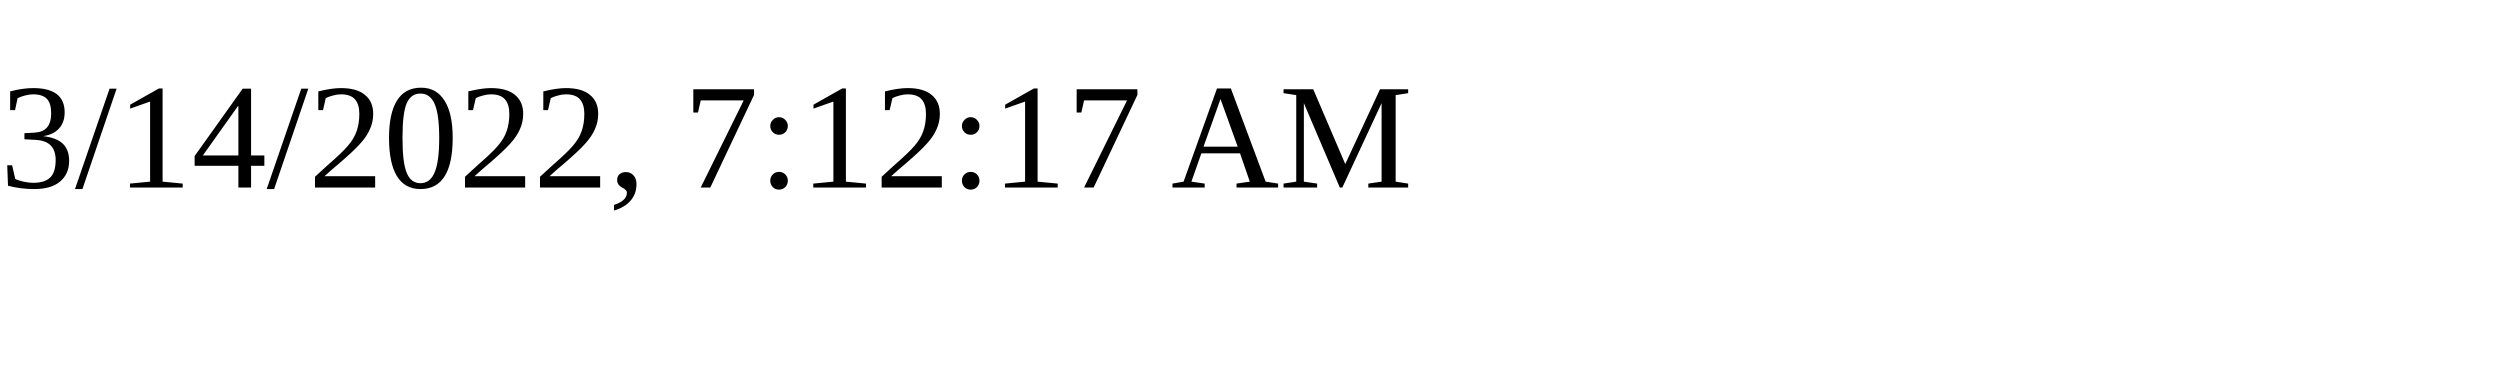
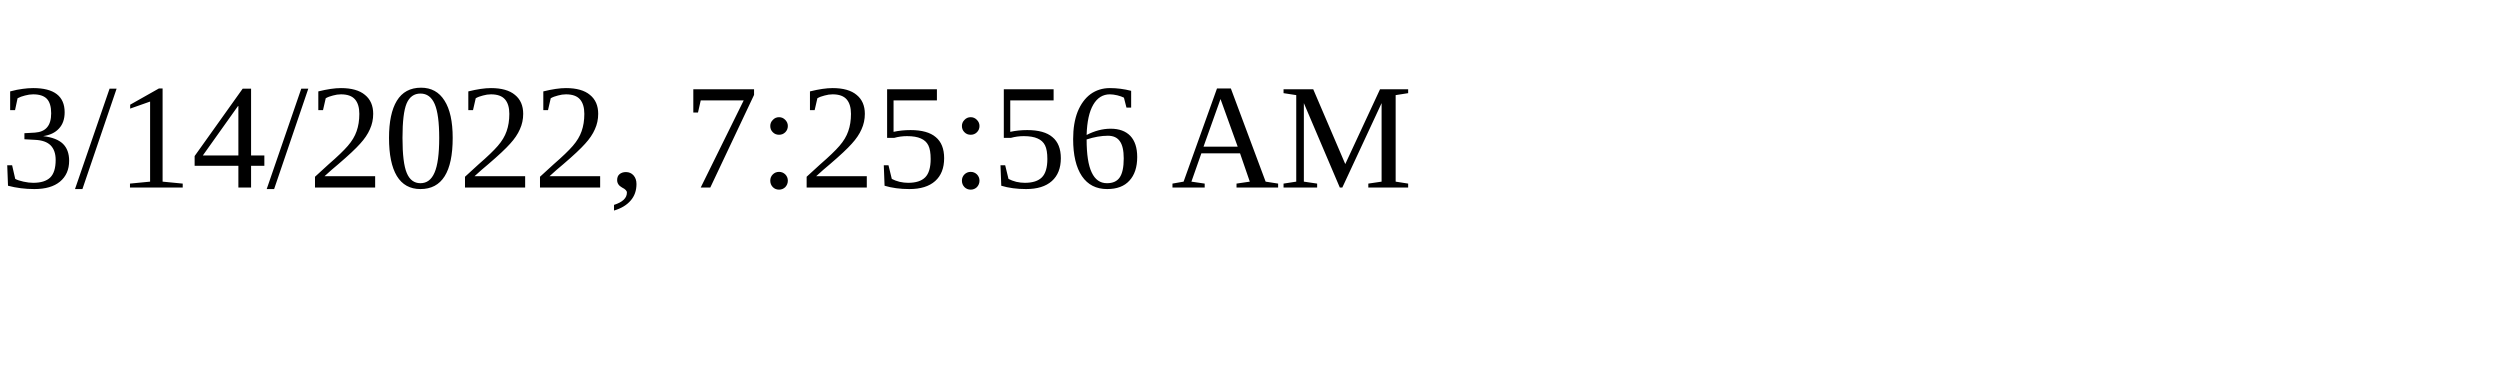
<svg xmlns="http://www.w3.org/2000/svg" height="30" width="200">
-   <text x="0" y="15">3/14/2022, 7:12:17 AM</text>
+   <text x="0" y="15">3/14/2022, 7:25:56 AM</text>
</svg>
